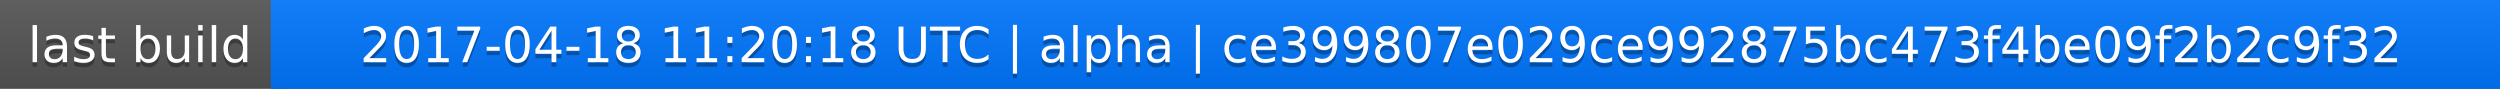
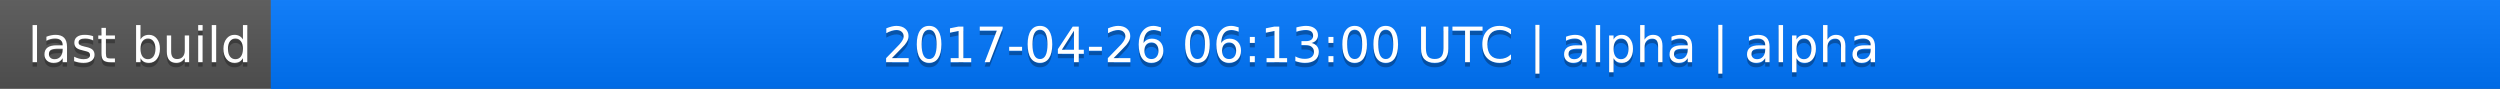
<svg xmlns="http://www.w3.org/2000/svg" width="563" height="20">
  <linearGradient id="a" x2="0" y2="100%">
    <stop offset="0" stop-color="#bbb" stop-opacity=".1" />
    <stop offset="1" stop-opacity=".1" />
  </linearGradient>
  <rect rx="0" width="563" height="20" fill="#555" />
  <rect rx="0" x="61" width="502" height="20" fill="#07f" />
  <path fill="#07f" d="M61 0h4v20h-4z" />
  <rect rx="0" width="563" height="20" fill="url(#a)" />
  <g fill="#fff" text-anchor="middle" font-family="DejaVu Sans,Verdana,Geneva,sans-serif" font-size="11">
    <text x="31.5" y="15" fill="#010101" fill-opacity=".3">last build</text>
    <text x="31.5" y="14">last build</text>
-     <text x="311" y="15" fill="#010101" fill-opacity=".3">2017-04-18 11:20:18 UTC | alpha | ce399807e029ce992875bc473f4be09f2b2c9f32</text>
-     <text x="311" y="14">2017-04-18 11:20:18 UTC | alpha | ce399807e029ce992875bc473f4be09f2b2c9f32</text>
+     <text x="311" y="15" fill="#010101" fill-opacity=".3">2017-04-26 06:13:00 UTC | alpha | alpha</text>
+     <text x="311" y="14">2017-04-26 06:13:00 UTC | alpha | alpha</text>
  </g>
</svg>
